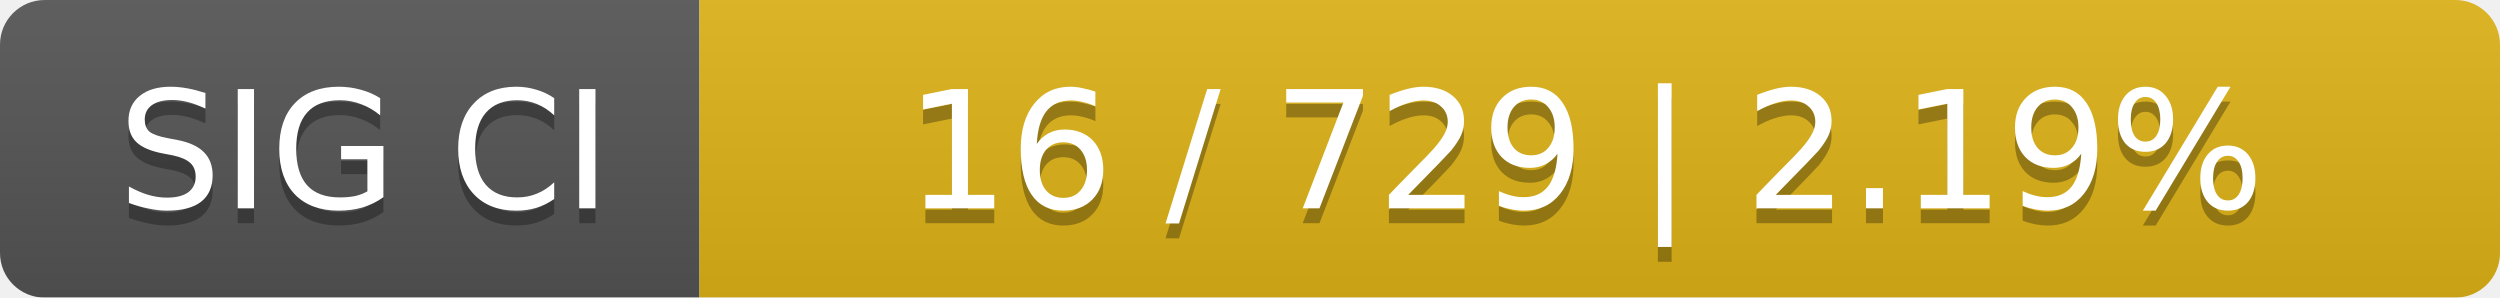
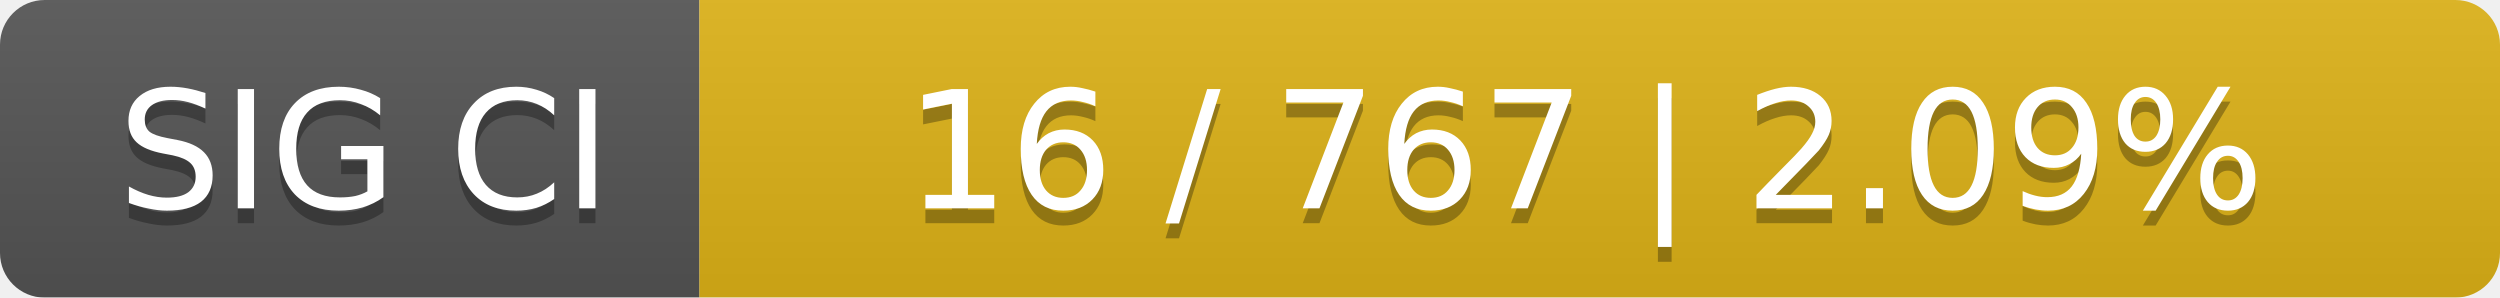
<svg xmlns="http://www.w3.org/2000/svg" width="168" height="20">
  <linearGradient id="smooth" x2="0" y2="100%">
    <stop offset="0" stop-color="#bbb" stop-opacity=".1" />
    <stop offset="1" stop-opacity=".1" />
  </linearGradient>
  <mask id="round">
    <rect width="168" height="20" rx="3" fill="#fff" />
  </mask>
  <g mask="url(#round)">
    <rect width="47" height="20" fill="#555" />
    <rect x="47" width="121" height="20" fill="#dfb317" />
    <rect width="168" height="20" fill="url(#smooth)" />
  </g>
  <g fill="#fff" text-anchor="middle" font-family="DejaVu Sans,Verdana,Geneva,sans-serif" font-size="11">
    <text x="24.5" y="15" fill="#010101" fill-opacity=".3">SIG CI</text>
    <text x="24.5" y="14">SIG CI</text>
-     <text x="106.5" y="15" fill="#010101" fill-opacity=".3">16 / 729    |    2.19%</text>
-     <text x="106.5" y="14">16 / 729    |    2.19%</text>
+     <text x="106.5" y="15" fill="#010101" fill-opacity=".3">16 / 767    |    2.09%</text>
+     <text x="106.5" y="14">16 / 767    |    2.09%</text>
  </g>
</svg>
